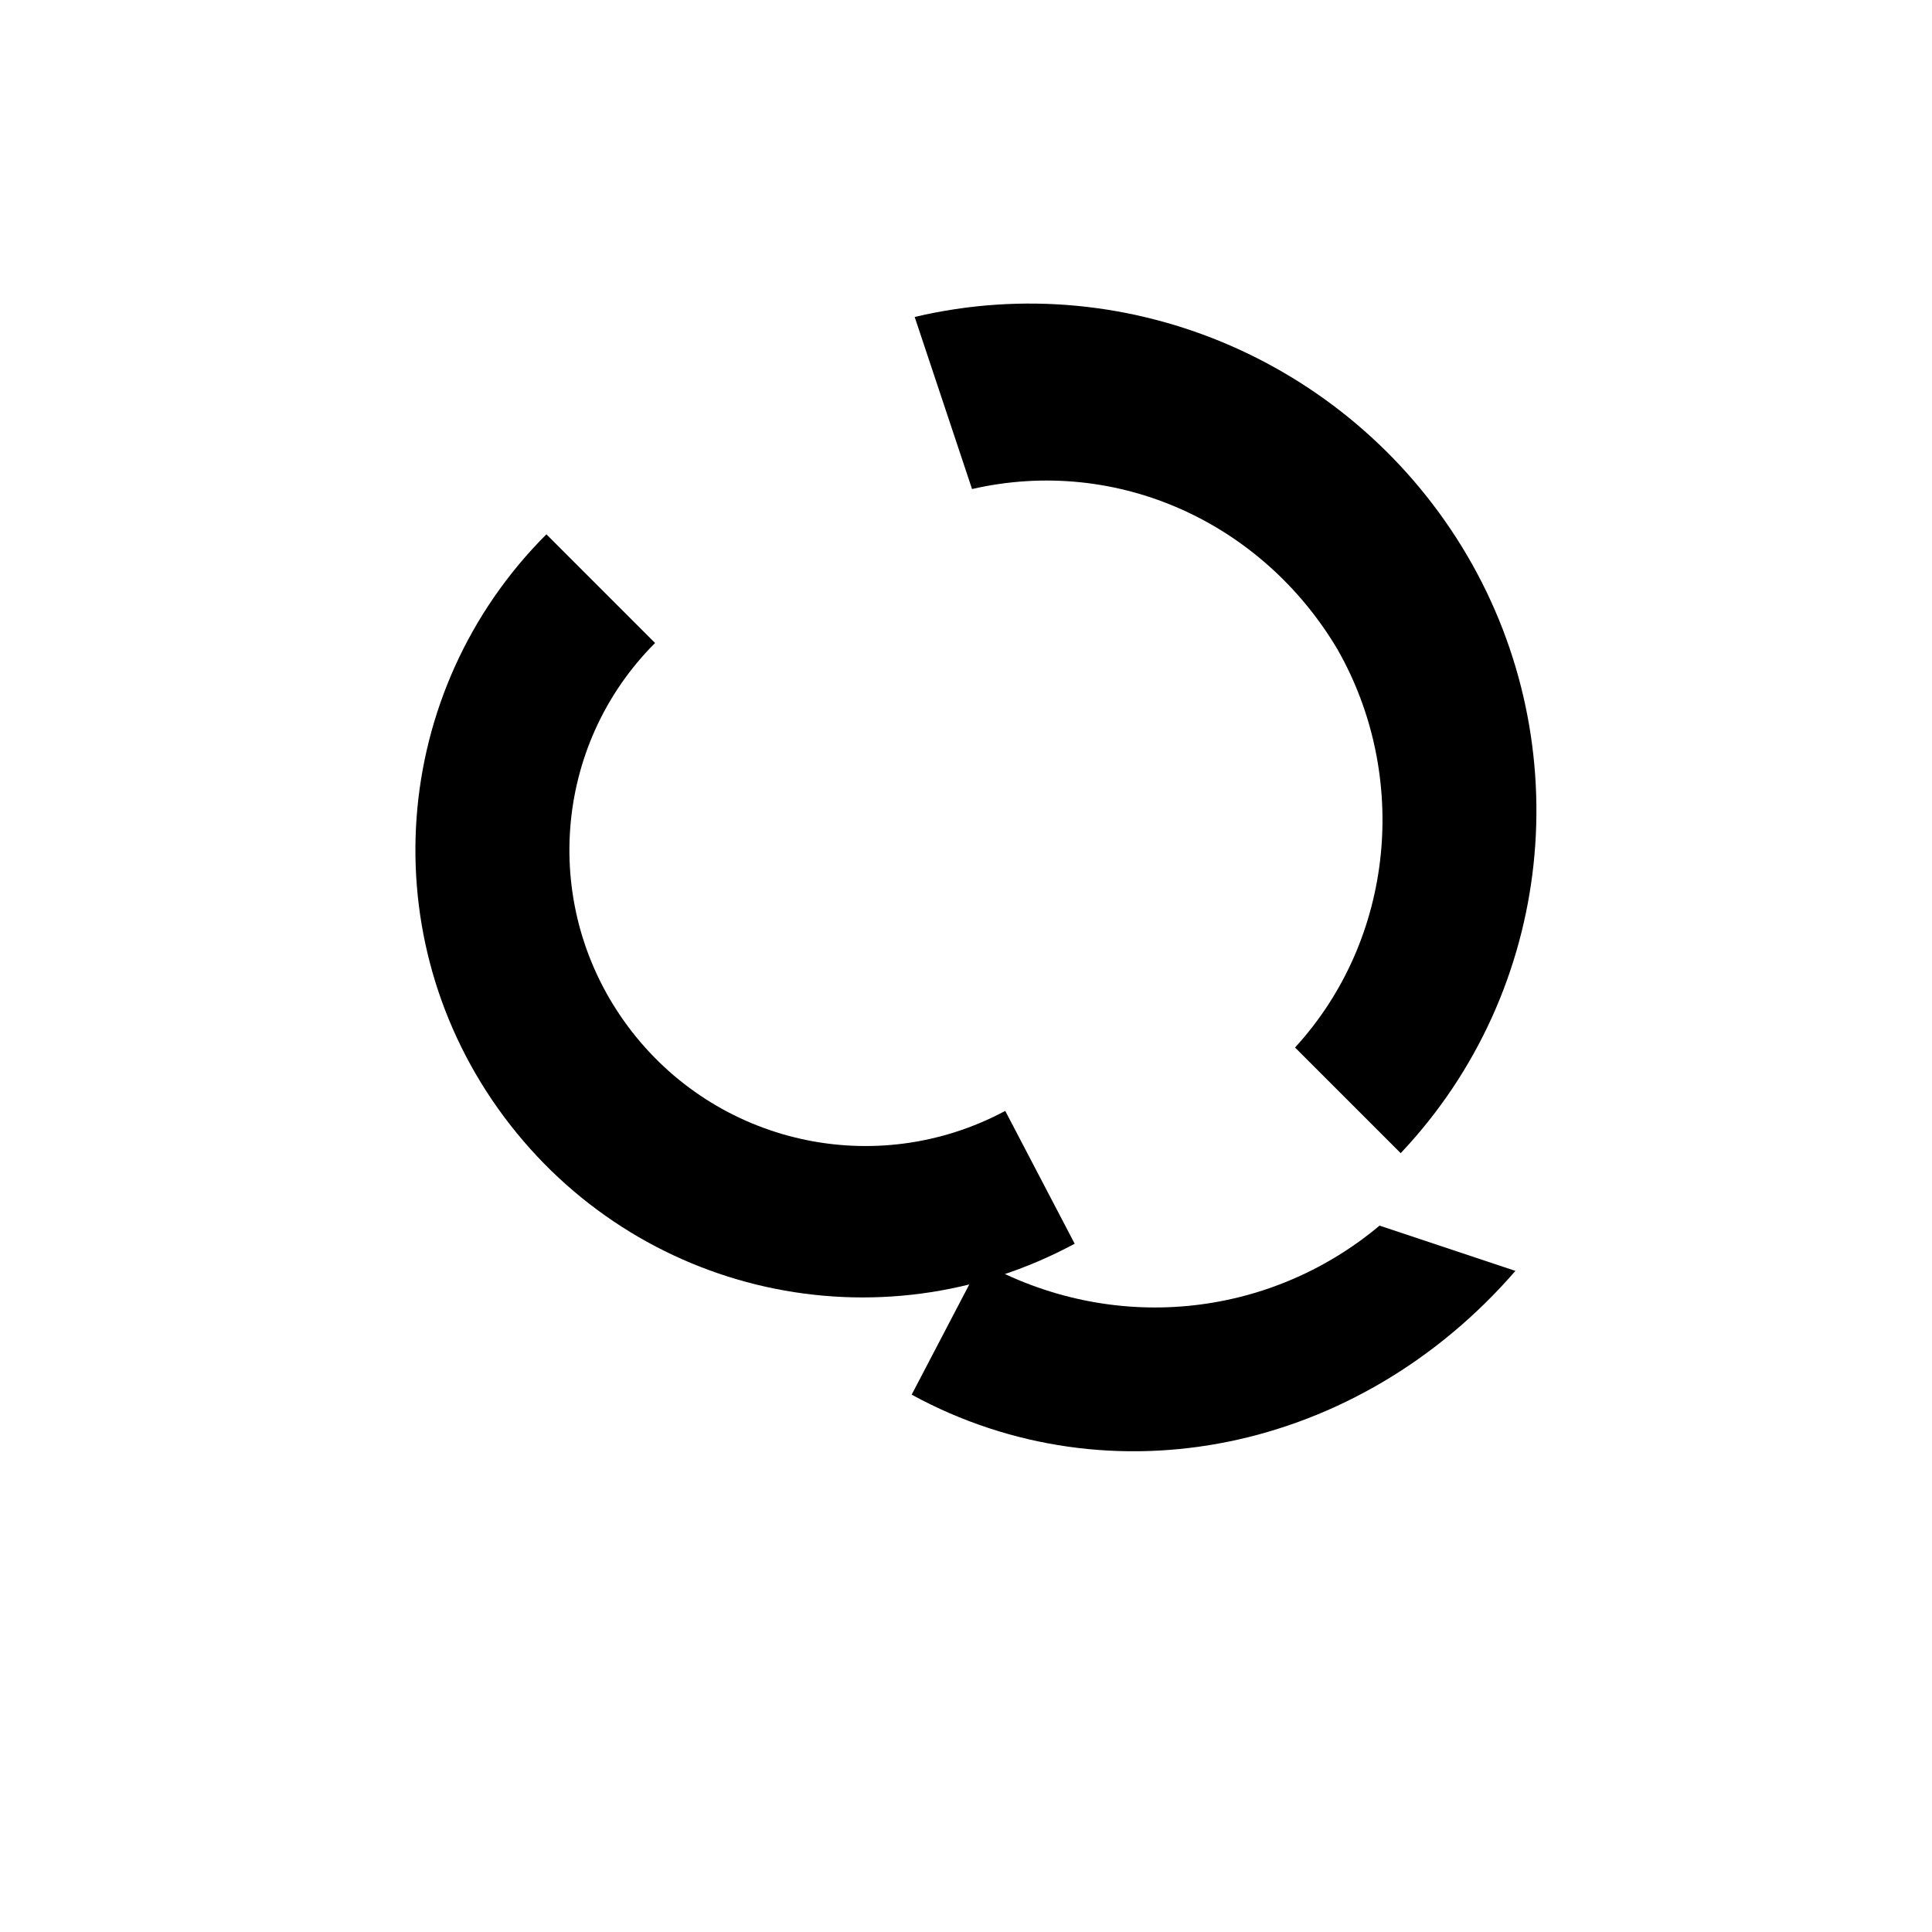
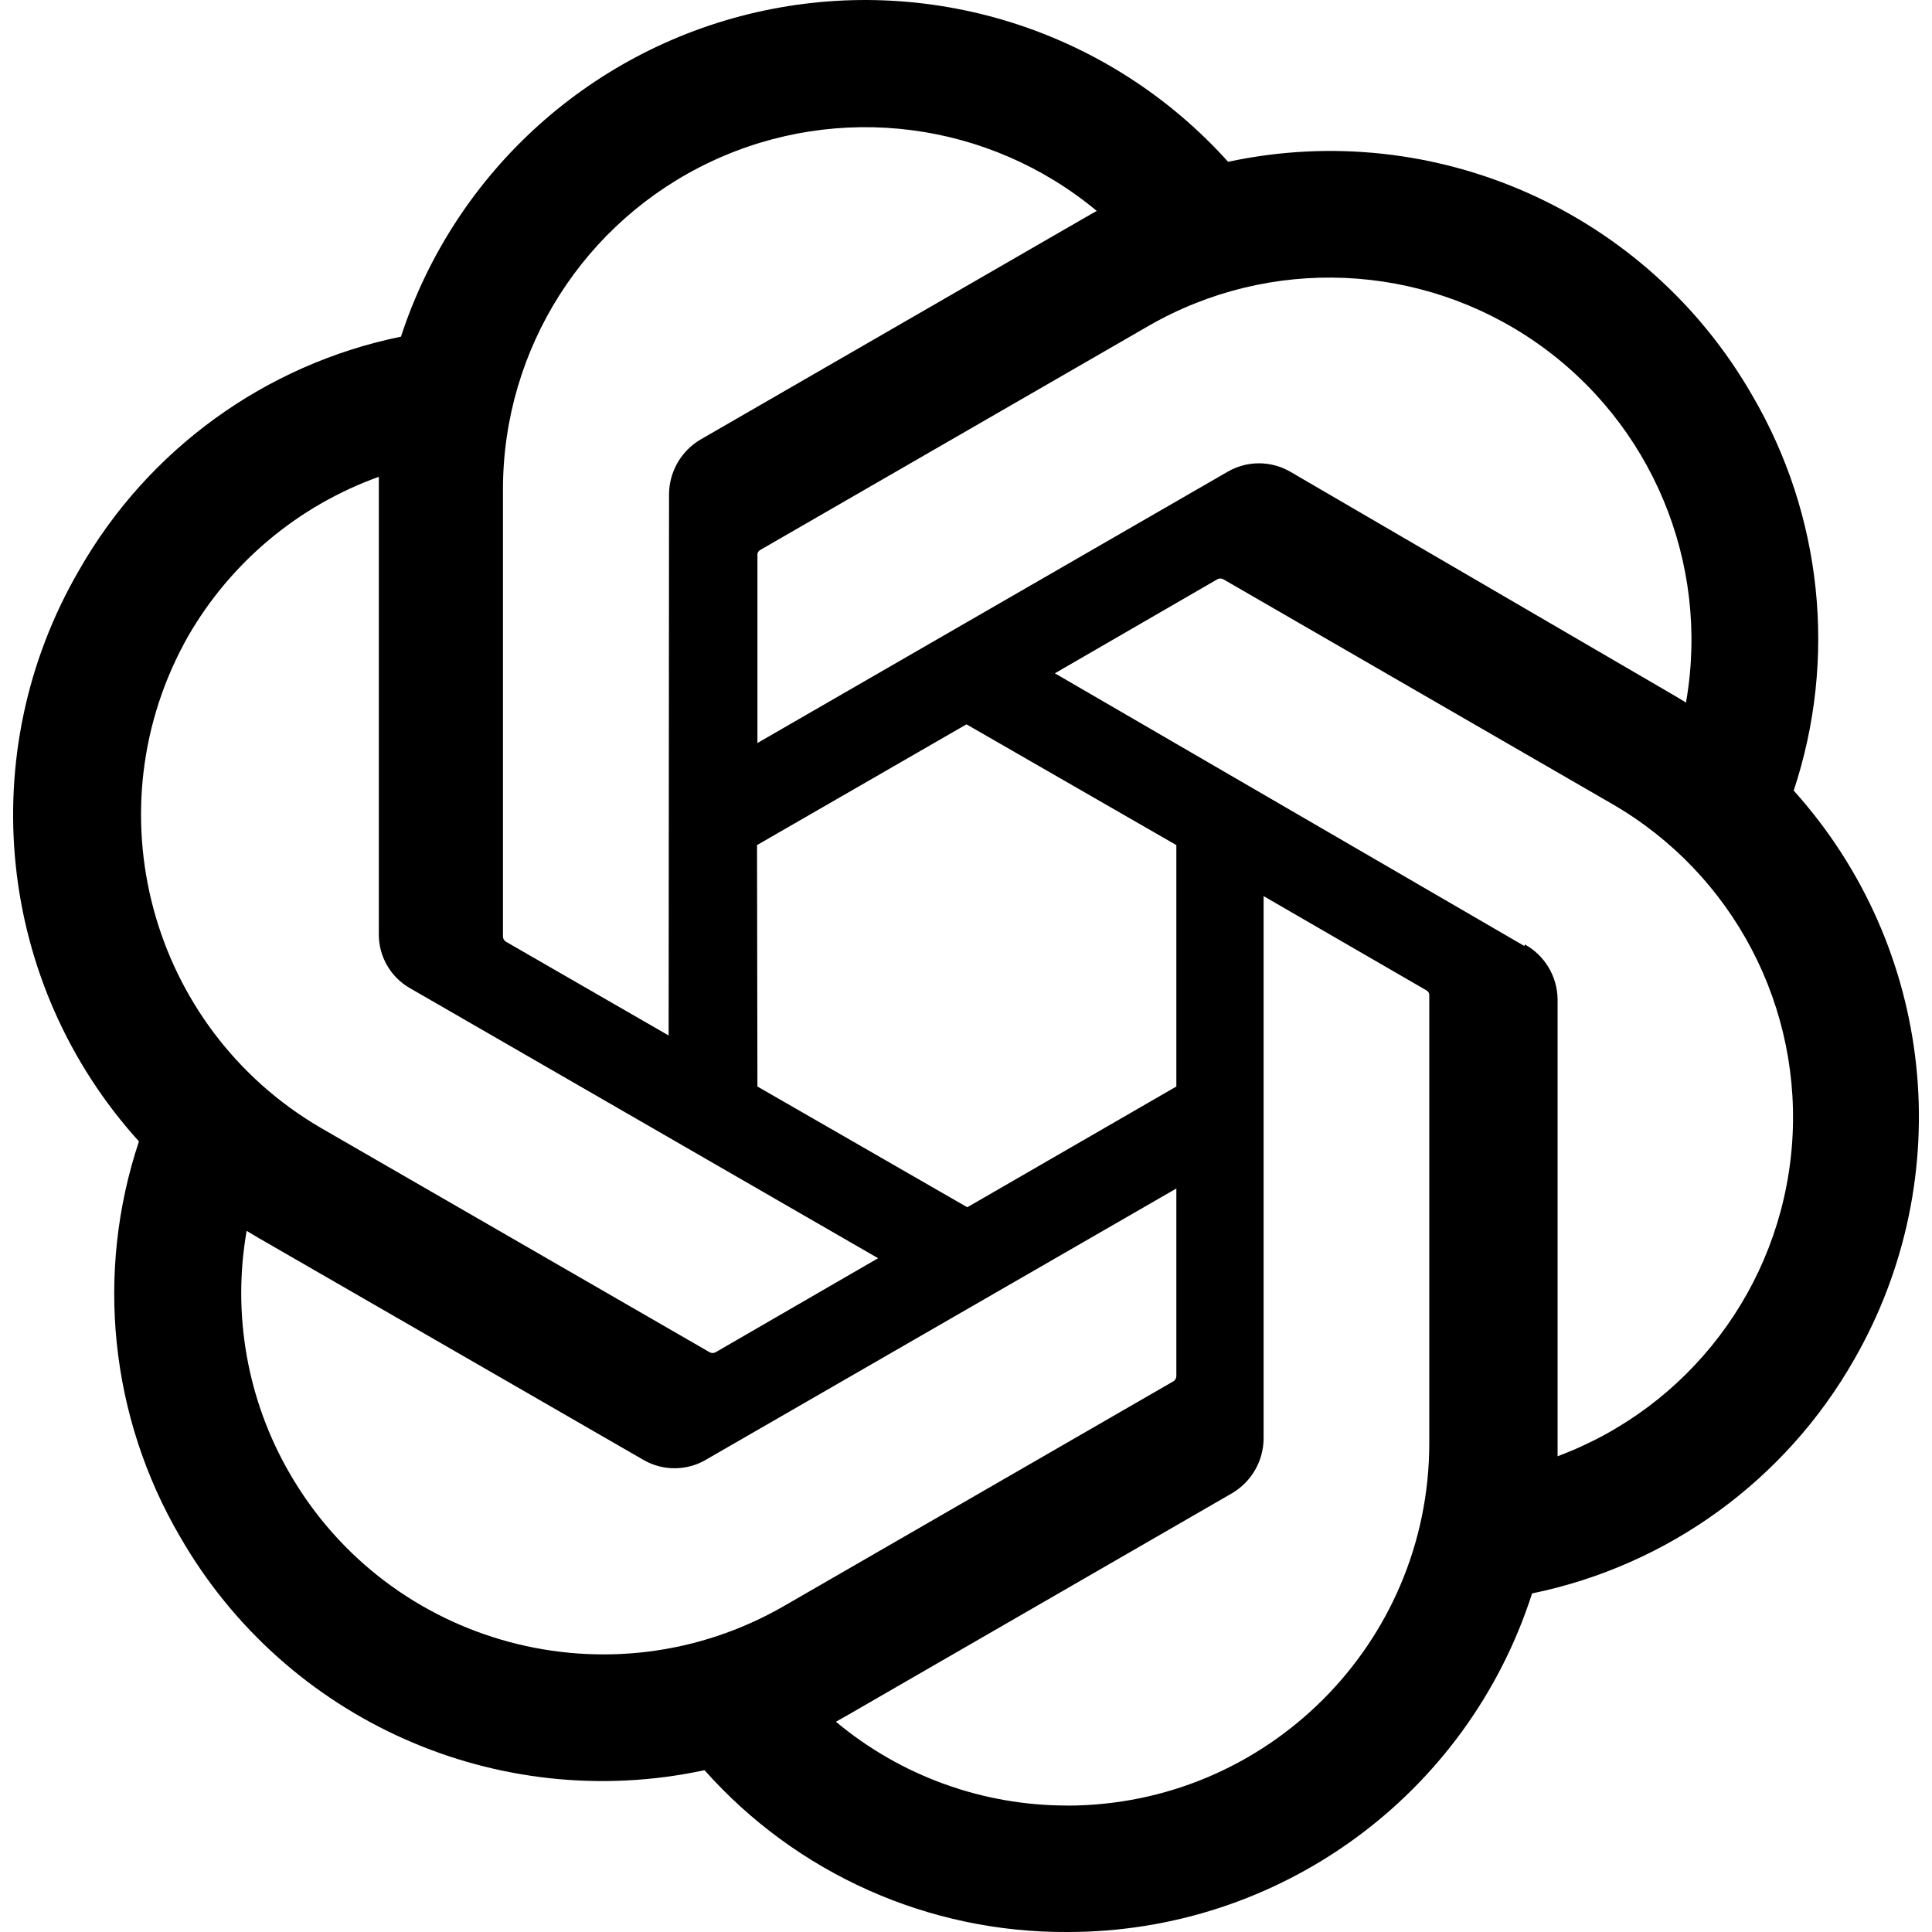
- <svg xmlns="http://www.w3.org/2000/svg" viewBox="0 0 64 64" fill="none">
-   <path d="M30.3 10.5c7.2-1.7 14.6 1.6 18.3 7.9 3.7 6.3 2.9 14.4-2.2 19.8l-3.5-3.5c3.3-3.6 3.8-9 1.4-13.2-2.5-4.2-7.3-6.4-12.1-5.3l-1.9-5.7Z" fill="currentColor" />
-   <path d="M18.1 17.7c-5.2 5.2-5.8 13.4-1.4 19.3 4.4 5.9 12.4 7.7 18.9 4.2l-2.3-4.4c-4.3 2.3-9.6 1.1-12.5-2.8-2.9-3.9-2.5-9.3.9-12.7l-3.6-3.6Z" fill="currentColor" />
-   <path d="M45.7 40.6c-3.7 3.1-8.9 3.6-13.2 1.2l-2.3 4.4c6.6 3.6 14.8 1.9 20-4.1l-4.5-1.5Z" fill="currentColor" />
+ <svg xmlns="http://www.w3.org/2000/svg" role="img" viewBox="0 0 24 24">
+   <path d="M22.282 9.821a5.985 5.985 0 0 0-.516-4.911 6.046 6.046 0 0 0-6.51-2.9A6.065 6.065 0 0 0 4.981 4.182a5.985 5.985 0 0 0-3.998 2.9 6.046 6.046 0 0 0 .743 7.097 5.98 5.98 0 0 0 .511 4.911 6.051 6.051 0 0 0 6.515 2.9A5.985 5.985 0 0 0 13.26 24a6.056 6.056 0 0 0 5.772-4.206 5.989 5.989 0 0 0 3.998-2.9 6.056 6.056 0 0 0-.748-7.073zm-9.022 12.608a4.476 4.476 0 0 1-2.876-1.041l.142-.08 4.778-2.758a.795.795 0 0 0 .393-.681v-6.737l2.02 1.169a.071.071 0 0 1 .038.052v5.583a4.504 4.504 0 0 1-4.495 4.494zm-9.661-4.125a4.471 4.471 0 0 1-.535-3.014l.142.085 4.783 2.758a.771.771 0 0 0 .781 0l5.843-3.369v2.332a.08.08 0 0 1-.033.061L9.74 19.95a4.499 4.499 0 0 1-6.141-1.646zM2.341 7.896a4.485 4.485 0 0 1 2.365-1.973V11.6a.766.766 0 0 0 .388.676l5.814 3.354-2.02 1.169a.076.076 0 0 1-.071 0l-4.83-2.787A4.504 4.504 0 0 1 2.341 7.896zm16.596 3.856L13.104 8.364l2.02-1.169a.076.076 0 0 1 .071 0l4.83 2.791a4.494 4.494 0 0 1-.676 8.104v-5.677a.79.79 0 0 0-.407-.681zm2.011-3.023l-.142-.085-4.774-2.782a.776.776 0 0 0-.785 0L9.409 9.23V6.897a.066.066 0 0 1 .028-.061l4.83-2.787a4.499 4.499 0 0 1 6.68 4.66zM8.306 12.863l-2.02-1.164a.08.08 0 0 1-.038-.057V6.074a4.499 4.499 0 0 1 7.376-3.454l-.142.081L8.704 5.459a.795.795 0 0 0-.393.681zm1.098-2.365l2.602-1.5 2.607 1.5v2.999l-2.597 1.5-2.607-1.5Z" />
</svg>
